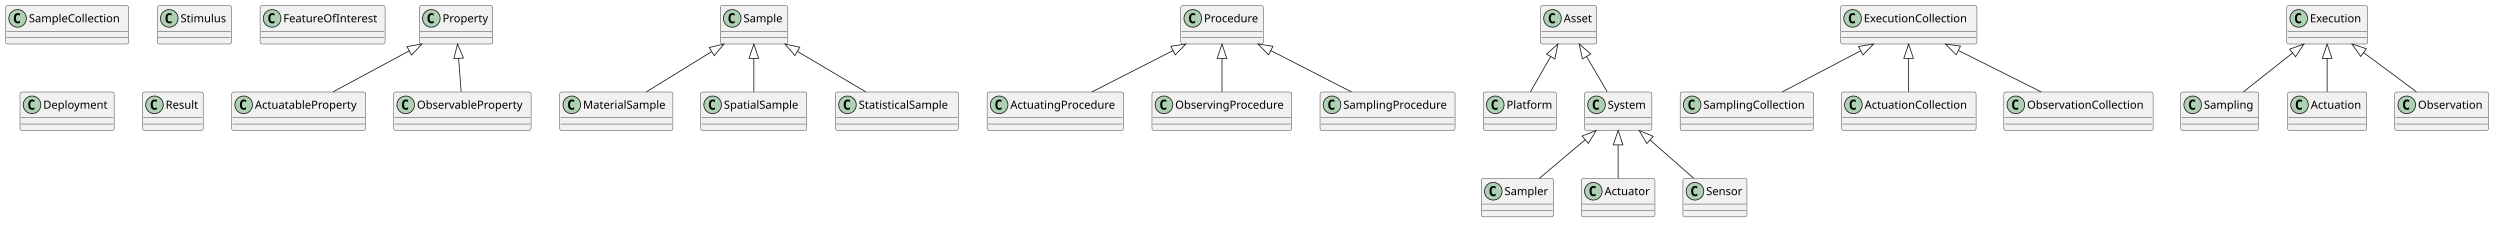
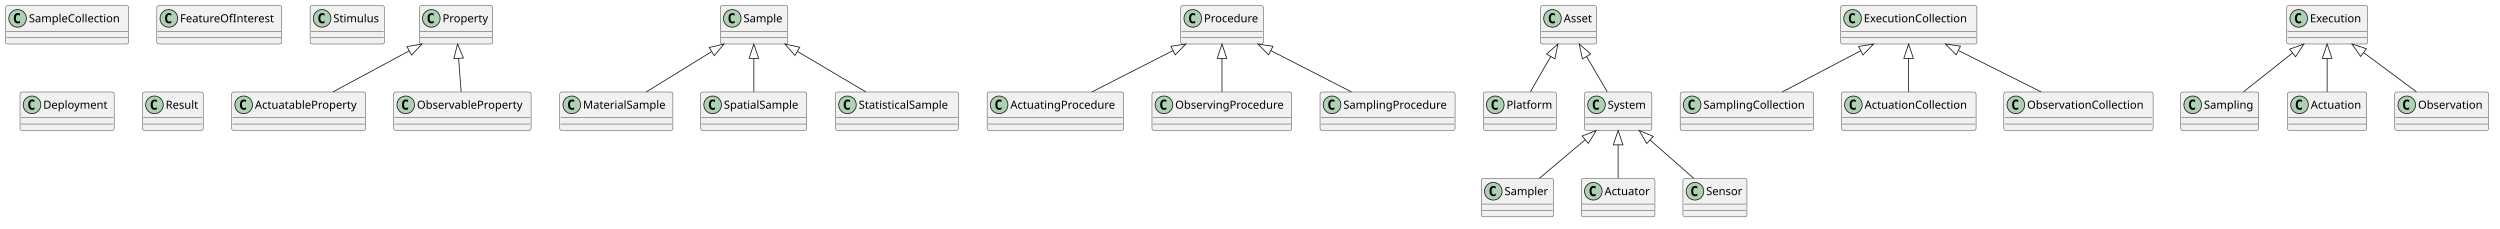
<svg xmlns="http://www.w3.org/2000/svg" contentStyleType="text/css" data-diagram-type="CLASS" height="286px" preserveAspectRatio="none" style="width:3124px;height:286px;background:#FFFFFF;" version="1.1" viewBox="0 0 3124 286" width="3124px" zoomAndPan="magnify">
  <defs />
  <g>
    <g class="entity" data-qualified-name="Property" data-source-line="1" id="ent0001">
      <rect fill="#F1F1F1" height="48" rx="2.5" ry="2.5" style="stroke:#181818;stroke-width:0.5;" width="91.794" x="524" y="7" />
      <ellipse cx="539" cy="23" fill="#ADD1B2" rx="11" ry="11" style="stroke:#181818;stroke-width:1;" />
      <path d="M541.969,28.641 Q541.391,28.938 540.75,29.078 Q540.109,29.234 539.406,29.234 Q536.906,29.234 535.578,27.594 Q534.266,25.938 534.266,22.812 Q534.266,19.688 535.578,18.031 Q536.906,16.375 539.406,16.375 Q540.109,16.375 540.75,16.531 Q541.406,16.688 541.969,16.984 L541.969,19.703 Q541.344,19.125 540.75,18.859 Q540.156,18.578 539.531,18.578 Q538.188,18.578 537.5,19.656 Q536.812,20.719 536.812,22.812 Q536.812,24.906 537.5,25.984 Q538.188,27.047 539.531,27.047 Q540.156,27.047 540.75,26.781 Q541.344,26.5 541.969,25.922 L541.969,28.641 Z " fill="#000000" />
      <text fill="#000000" font-family="sans-serif" font-size="14" lengthAdjust="spacing" textLength="59.794" x="553" y="27.847">Property</text>
      <line style="stroke:#181818;stroke-width:0.5;" x1="525" x2="614.794" y1="39" y2="39" />
      <line style="stroke:#181818;stroke-width:0.5;" x1="525" x2="614.794" y1="47" y2="47" />
    </g>
    <g class="entity" data-qualified-name="ActuatableProperty" data-source-line="1" id="ent0002">
      <rect fill="#F1F1F1" height="48" rx="2.5" ry="2.5" style="stroke:#181818;stroke-width:0.5;" width="167.468" x="289.5" y="115" />
      <ellipse cx="304.5" cy="131" fill="#ADD1B2" rx="11" ry="11" style="stroke:#181818;stroke-width:1;" />
      <path d="M307.469,136.641 Q306.891,136.938 306.25,137.078 Q305.609,137.234 304.906,137.234 Q302.406,137.234 301.078,135.594 Q299.766,133.938 299.766,130.812 Q299.766,127.688 301.078,126.031 Q302.406,124.375 304.906,124.375 Q305.609,124.375 306.25,124.531 Q306.906,124.688 307.469,124.984 L307.469,127.703 Q306.844,127.125 306.25,126.859 Q305.656,126.578 305.031,126.578 Q303.688,126.578 303,127.656 Q302.312,128.719 302.312,130.812 Q302.312,132.906 303,133.984 Q303.688,135.047 305.031,135.047 Q305.656,135.047 306.25,134.781 Q306.844,134.5 307.469,133.922 L307.469,136.641 Z " fill="#000000" />
      <text fill="#000000" font-family="sans-serif" font-size="14" lengthAdjust="spacing" textLength="135.468" x="318.5" y="135.847">ActuatableProperty</text>
      <line style="stroke:#181818;stroke-width:0.5;" x1="290.5" x2="455.968" y1="147" y2="147" />
      <line style="stroke:#181818;stroke-width:0.5;" x1="290.5" x2="455.968" y1="155" y2="155" />
    </g>
    <g class="entity" data-qualified-name="Sample" data-source-line="2" id="ent0004">
      <rect fill="#F1F1F1" height="48" rx="2.5" ry="2.5" style="stroke:#181818;stroke-width:0.5;" width="84.493" x="900" y="7" />
      <ellipse cx="915" cy="23" fill="#ADD1B2" rx="11" ry="11" style="stroke:#181818;stroke-width:1;" />
      <path d="M917.969,28.641 Q917.391,28.938 916.75,29.078 Q916.109,29.234 915.406,29.234 Q912.906,29.234 911.578,27.594 Q910.266,25.938 910.266,22.812 Q910.266,19.688 911.578,18.031 Q912.906,16.375 915.406,16.375 Q916.109,16.375 916.75,16.531 Q917.406,16.688 917.969,16.984 L917.969,19.703 Q917.344,19.125 916.75,18.859 Q916.156,18.578 915.531,18.578 Q914.188,18.578 913.5,19.656 Q912.812,20.719 912.812,22.812 Q912.812,24.906 913.5,25.984 Q914.188,27.047 915.531,27.047 Q916.156,27.047 916.75,26.781 Q917.344,26.5 917.969,25.922 L917.969,28.641 Z " fill="#000000" />
      <text fill="#000000" font-family="sans-serif" font-size="14" lengthAdjust="spacing" textLength="52.493" x="929" y="27.847">Sample</text>
      <line style="stroke:#181818;stroke-width:0.5;" x1="901" x2="983.493" y1="39" y2="39" />
      <line style="stroke:#181818;stroke-width:0.5;" x1="901" x2="983.493" y1="47" y2="47" />
    </g>
    <g class="entity" data-qualified-name="MaterialSample" data-source-line="2" id="ent0005">
      <rect fill="#F1F1F1" height="48" rx="2.5" ry="2.5" style="stroke:#181818;stroke-width:0.5;" width="141.368" x="699.5" y="115" />
      <ellipse cx="714.5" cy="131" fill="#ADD1B2" rx="11" ry="11" style="stroke:#181818;stroke-width:1;" />
      <path d="M717.469,136.641 Q716.891,136.938 716.25,137.078 Q715.609,137.234 714.906,137.234 Q712.406,137.234 711.078,135.594 Q709.766,133.938 709.766,130.812 Q709.766,127.688 711.078,126.031 Q712.406,124.375 714.906,124.375 Q715.609,124.375 716.25,124.531 Q716.906,124.688 717.469,124.984 L717.469,127.703 Q716.844,127.125 716.25,126.859 Q715.656,126.578 715.031,126.578 Q713.688,126.578 713,127.656 Q712.312,128.719 712.312,130.812 Q712.312,132.906 713,133.984 Q713.688,135.047 715.031,135.047 Q715.656,135.047 716.25,134.781 Q716.844,134.5 717.469,133.922 L717.469,136.641 Z " fill="#000000" />
      <text fill="#000000" font-family="sans-serif" font-size="14" lengthAdjust="spacing" textLength="109.368" x="728.5" y="135.847">MaterialSample</text>
      <line style="stroke:#181818;stroke-width:0.5;" x1="700.5" x2="839.868" y1="147" y2="147" />
      <line style="stroke:#181818;stroke-width:0.5;" x1="700.5" x2="839.868" y1="155" y2="155" />
    </g>
    <g class="entity" data-qualified-name="ObservableProperty" data-source-line="3" id="ent0007">
      <rect fill="#F1F1F1" height="48" rx="2.5" ry="2.5" style="stroke:#181818;stroke-width:0.5;" width="171.617" x="492" y="115" />
      <ellipse cx="507" cy="131" fill="#ADD1B2" rx="11" ry="11" style="stroke:#181818;stroke-width:1;" />
      <path d="M509.969,136.641 Q509.391,136.938 508.75,137.078 Q508.109,137.234 507.406,137.234 Q504.906,137.234 503.578,135.594 Q502.266,133.938 502.266,130.812 Q502.266,127.688 503.578,126.031 Q504.906,124.375 507.406,124.375 Q508.109,124.375 508.75,124.531 Q509.406,124.688 509.969,124.984 L509.969,127.703 Q509.344,127.125 508.75,126.859 Q508.156,126.578 507.531,126.578 Q506.188,126.578 505.5,127.656 Q504.812,128.719 504.812,130.812 Q504.812,132.906 505.5,133.984 Q506.188,135.047 507.531,135.047 Q508.156,135.047 508.75,134.781 Q509.344,134.5 509.969,133.922 L509.969,136.641 Z " fill="#000000" />
      <text fill="#000000" font-family="sans-serif" font-size="14" lengthAdjust="spacing" textLength="139.617" x="521" y="135.847">ObservableProperty</text>
      <line style="stroke:#181818;stroke-width:0.5;" x1="493" x2="662.617" y1="147" y2="147" />
      <line style="stroke:#181818;stroke-width:0.5;" x1="493" x2="662.617" y1="155" y2="155" />
    </g>
    <g class="entity" data-qualified-name="SpatialSample" data-source-line="4" id="ent0009">
      <rect fill="#F1F1F1" height="48" rx="2.5" ry="2.5" style="stroke:#181818;stroke-width:0.5;" width="132.693" x="875.5" y="115" />
      <ellipse cx="890.5" cy="131" fill="#ADD1B2" rx="11" ry="11" style="stroke:#181818;stroke-width:1;" />
      <path d="M893.469,136.641 Q892.891,136.938 892.25,137.078 Q891.609,137.234 890.906,137.234 Q888.406,137.234 887.078,135.594 Q885.766,133.938 885.766,130.812 Q885.766,127.688 887.078,126.031 Q888.406,124.375 890.906,124.375 Q891.609,124.375 892.25,124.531 Q892.906,124.688 893.469,124.984 L893.469,127.703 Q892.844,127.125 892.25,126.859 Q891.656,126.578 891.031,126.578 Q889.688,126.578 889,127.656 Q888.312,128.719 888.312,130.812 Q888.312,132.906 889,133.984 Q889.688,135.047 891.031,135.047 Q891.656,135.047 892.25,134.781 Q892.844,134.5 893.469,133.922 L893.469,136.641 Z " fill="#000000" />
      <text fill="#000000" font-family="sans-serif" font-size="14" lengthAdjust="spacing" textLength="100.693" x="904.5" y="135.847">SpatialSample</text>
      <line style="stroke:#181818;stroke-width:0.5;" x1="876.5" x2="1007.193" y1="147" y2="147" />
      <line style="stroke:#181818;stroke-width:0.5;" x1="876.5" x2="1007.193" y1="155" y2="155" />
    </g>
    <g class="entity" data-qualified-name="StatisticalSample" data-source-line="5" id="ent0011">
      <rect fill="#F1F1F1" height="48" rx="2.5" ry="2.5" style="stroke:#181818;stroke-width:0.5;" width="153.666" x="1044" y="115" />
      <ellipse cx="1059" cy="131" fill="#ADD1B2" rx="11" ry="11" style="stroke:#181818;stroke-width:1;" />
      <path d="M1061.969,136.641 Q1061.391,136.938 1060.75,137.078 Q1060.109,137.234 1059.406,137.234 Q1056.906,137.234 1055.578,135.594 Q1054.266,133.938 1054.266,130.812 Q1054.266,127.688 1055.578,126.031 Q1056.906,124.375 1059.406,124.375 Q1060.109,124.375 1060.75,124.531 Q1061.406,124.688 1061.969,124.984 L1061.969,127.703 Q1061.344,127.125 1060.75,126.859 Q1060.156,126.578 1059.531,126.578 Q1058.188,126.578 1057.5,127.656 Q1056.812,128.719 1056.812,130.812 Q1056.812,132.906 1057.5,133.984 Q1058.188,135.047 1059.531,135.047 Q1060.156,135.047 1060.75,134.781 Q1061.344,134.5 1061.969,133.922 L1061.969,136.641 Z " fill="#000000" />
      <text fill="#000000" font-family="sans-serif" font-size="14" lengthAdjust="spacing" textLength="121.666" x="1073" y="135.847">StatisticalSample</text>
      <line style="stroke:#181818;stroke-width:0.5;" x1="1045" x2="1196.666" y1="147" y2="147" />
      <line style="stroke:#181818;stroke-width:0.5;" x1="1045" x2="1196.666" y1="155" y2="155" />
    </g>
    <g class="entity" data-qualified-name="Procedure" data-source-line="6" id="ent0013">
      <rect fill="#F1F1F1" height="48" rx="2.5" ry="2.5" style="stroke:#181818;stroke-width:0.5;" width="103.203" x="1475.5" y="7" />
      <ellipse cx="1490.5" cy="23" fill="#ADD1B2" rx="11" ry="11" style="stroke:#181818;stroke-width:1;" />
      <path d="M1493.469,28.641 Q1492.891,28.938 1492.25,29.078 Q1491.609,29.234 1490.906,29.234 Q1488.406,29.234 1487.078,27.594 Q1485.766,25.938 1485.766,22.812 Q1485.766,19.688 1487.078,18.031 Q1488.406,16.375 1490.906,16.375 Q1491.609,16.375 1492.25,16.531 Q1492.906,16.688 1493.469,16.984 L1493.469,19.703 Q1492.844,19.125 1492.25,18.859 Q1491.656,18.578 1491.031,18.578 Q1489.688,18.578 1489,19.656 Q1488.312,20.719 1488.312,22.812 Q1488.312,24.906 1489,25.984 Q1489.688,27.047 1491.031,27.047 Q1491.656,27.047 1492.25,26.781 Q1492.844,26.5 1493.469,25.922 L1493.469,28.641 Z " fill="#000000" />
      <text fill="#000000" font-family="sans-serif" font-size="14" lengthAdjust="spacing" textLength="71.203" x="1504.5" y="27.847">Procedure</text>
      <line style="stroke:#181818;stroke-width:0.5;" x1="1476.5" x2="1577.703" y1="39" y2="39" />
      <line style="stroke:#181818;stroke-width:0.5;" x1="1476.5" x2="1577.703" y1="47" y2="47" />
    </g>
    <g class="entity" data-qualified-name="ActuatingProcedure" data-source-line="6" id="ent0014">
      <rect fill="#F1F1F1" height="48" rx="2.5" ry="2.5" style="stroke:#181818;stroke-width:0.5;" width="170.558" x="1233.5" y="115" />
      <ellipse cx="1248.5" cy="131" fill="#ADD1B2" rx="11" ry="11" style="stroke:#181818;stroke-width:1;" />
      <path d="M1251.469,136.641 Q1250.891,136.938 1250.25,137.078 Q1249.609,137.234 1248.906,137.234 Q1246.406,137.234 1245.078,135.594 Q1243.766,133.938 1243.766,130.812 Q1243.766,127.688 1245.078,126.031 Q1246.406,124.375 1248.906,124.375 Q1249.609,124.375 1250.25,124.531 Q1250.906,124.688 1251.469,124.984 L1251.469,127.703 Q1250.844,127.125 1250.25,126.859 Q1249.656,126.578 1249.031,126.578 Q1247.688,126.578 1247,127.656 Q1246.312,128.719 1246.312,130.812 Q1246.312,132.906 1247,133.984 Q1247.688,135.047 1249.031,135.047 Q1249.656,135.047 1250.25,134.781 Q1250.844,134.5 1251.469,133.922 L1251.469,136.641 Z " fill="#000000" />
      <text fill="#000000" font-family="sans-serif" font-size="14" lengthAdjust="spacing" textLength="138.558" x="1262.5" y="135.847">ActuatingProcedure</text>
      <line style="stroke:#181818;stroke-width:0.5;" x1="1234.5" x2="1403.058" y1="147" y2="147" />
      <line style="stroke:#181818;stroke-width:0.5;" x1="1234.5" x2="1403.058" y1="155" y2="155" />
    </g>
    <g class="entity" data-qualified-name="ObservingProcedure" data-source-line="7" id="ent0016">
      <rect fill="#F1F1F1" height="48" rx="2.5" ry="2.5" style="stroke:#181818;stroke-width:0.5;" width="174.707" x="1439.5" y="115" />
      <ellipse cx="1454.5" cy="131" fill="#ADD1B2" rx="11" ry="11" style="stroke:#181818;stroke-width:1;" />
      <path d="M1457.469,136.641 Q1456.891,136.938 1456.25,137.078 Q1455.609,137.234 1454.906,137.234 Q1452.406,137.234 1451.078,135.594 Q1449.766,133.938 1449.766,130.812 Q1449.766,127.688 1451.078,126.031 Q1452.406,124.375 1454.906,124.375 Q1455.609,124.375 1456.25,124.531 Q1456.906,124.688 1457.469,124.984 L1457.469,127.703 Q1456.844,127.125 1456.25,126.859 Q1455.656,126.578 1455.031,126.578 Q1453.688,126.578 1453,127.656 Q1452.312,128.719 1452.312,130.812 Q1452.312,132.906 1453,133.984 Q1453.688,135.047 1455.031,135.047 Q1455.656,135.047 1456.25,134.781 Q1456.844,134.5 1457.469,133.922 L1457.469,136.641 Z " fill="#000000" />
      <text fill="#000000" font-family="sans-serif" font-size="14" lengthAdjust="spacing" textLength="142.707" x="1468.5" y="135.847">ObservingProcedure</text>
      <line style="stroke:#181818;stroke-width:0.5;" x1="1440.5" x2="1613.207" y1="147" y2="147" />
      <line style="stroke:#181818;stroke-width:0.5;" x1="1440.5" x2="1613.207" y1="155" y2="155" />
    </g>
    <g class="entity" data-qualified-name="SamplingProcedure" data-source-line="8" id="ent0018">
      <rect fill="#F1F1F1" height="48" rx="2.5" ry="2.5" style="stroke:#181818;stroke-width:0.5;" width="168.732" x="1649.5" y="115" />
      <ellipse cx="1664.5" cy="131" fill="#ADD1B2" rx="11" ry="11" style="stroke:#181818;stroke-width:1;" />
      <path d="M1667.469,136.641 Q1666.891,136.938 1666.25,137.078 Q1665.609,137.234 1664.906,137.234 Q1662.406,137.234 1661.078,135.594 Q1659.766,133.938 1659.766,130.812 Q1659.766,127.688 1661.078,126.031 Q1662.406,124.375 1664.906,124.375 Q1665.609,124.375 1666.25,124.531 Q1666.906,124.688 1667.469,124.984 L1667.469,127.703 Q1666.844,127.125 1666.25,126.859 Q1665.656,126.578 1665.031,126.578 Q1663.688,126.578 1663,127.656 Q1662.312,128.719 1662.312,130.812 Q1662.312,132.906 1663,133.984 Q1663.688,135.047 1665.031,135.047 Q1665.656,135.047 1666.25,134.781 Q1666.844,134.5 1667.469,133.922 L1667.469,136.641 Z " fill="#000000" />
      <text fill="#000000" font-family="sans-serif" font-size="14" lengthAdjust="spacing" textLength="136.732" x="1678.5" y="135.847">SamplingProcedure</text>
      <line style="stroke:#181818;stroke-width:0.5;" x1="1650.5" x2="1817.232" y1="147" y2="147" />
      <line style="stroke:#181818;stroke-width:0.5;" x1="1650.5" x2="1817.232" y1="155" y2="155" />
    </g>
    <g class="entity" data-qualified-name="Asset" data-source-line="9" id="ent0020">
      <rect fill="#F1F1F1" height="48" rx="2.5" ry="2.5" style="stroke:#181818;stroke-width:0.5;" width="70.268" x="1925" y="7" />
      <ellipse cx="1940" cy="23" fill="#ADD1B2" rx="11" ry="11" style="stroke:#181818;stroke-width:1;" />
      <path d="M1942.969,28.641 Q1942.391,28.938 1941.75,29.078 Q1941.109,29.234 1940.406,29.234 Q1937.906,29.234 1936.578,27.594 Q1935.266,25.938 1935.266,22.812 Q1935.266,19.688 1936.578,18.031 Q1937.906,16.375 1940.406,16.375 Q1941.109,16.375 1941.75,16.531 Q1942.406,16.688 1942.969,16.984 L1942.969,19.703 Q1942.344,19.125 1941.75,18.859 Q1941.156,18.578 1940.531,18.578 Q1939.188,18.578 1938.5,19.656 Q1937.812,20.719 1937.812,22.812 Q1937.812,24.906 1938.5,25.984 Q1939.188,27.047 1940.531,27.047 Q1941.156,27.047 1941.75,26.781 Q1942.344,26.5 1942.969,25.922 L1942.969,28.641 Z " fill="#000000" />
      <text fill="#000000" font-family="sans-serif" font-size="14" lengthAdjust="spacing" textLength="38.268" x="1954" y="27.847">Asset</text>
      <line style="stroke:#181818;stroke-width:0.5;" x1="1926" x2="1994.268" y1="39" y2="39" />
      <line style="stroke:#181818;stroke-width:0.5;" x1="1926" x2="1994.268" y1="47" y2="47" />
    </g>
    <g class="entity" data-qualified-name="Platform" data-source-line="9" id="ent0021">
      <rect fill="#F1F1F1" height="48" rx="2.5" ry="2.5" style="stroke:#181818;stroke-width:0.5;" width="91.288" x="1853.5" y="115" />
      <ellipse cx="1868.5" cy="131" fill="#ADD1B2" rx="11" ry="11" style="stroke:#181818;stroke-width:1;" />
      <path d="M1871.469,136.641 Q1870.891,136.938 1870.25,137.078 Q1869.609,137.234 1868.906,137.234 Q1866.406,137.234 1865.078,135.594 Q1863.766,133.938 1863.766,130.812 Q1863.766,127.688 1865.078,126.031 Q1866.406,124.375 1868.906,124.375 Q1869.609,124.375 1870.25,124.531 Q1870.906,124.688 1871.469,124.984 L1871.469,127.703 Q1870.844,127.125 1870.25,126.859 Q1869.656,126.578 1869.031,126.578 Q1867.688,126.578 1867,127.656 Q1866.312,128.719 1866.312,130.812 Q1866.312,132.906 1867,133.984 Q1867.688,135.047 1869.031,135.047 Q1869.656,135.047 1870.25,134.781 Q1870.844,134.5 1871.469,133.922 L1871.469,136.641 Z " fill="#000000" />
      <text fill="#000000" font-family="sans-serif" font-size="14" lengthAdjust="spacing" textLength="59.288" x="1882.5" y="135.847">Platform</text>
      <line style="stroke:#181818;stroke-width:0.5;" x1="1854.5" x2="1943.788" y1="147" y2="147" />
      <line style="stroke:#181818;stroke-width:0.5;" x1="1854.5" x2="1943.788" y1="155" y2="155" />
    </g>
    <g class="entity" data-qualified-name="System" data-source-line="10" id="ent0023">
      <rect fill="#F1F1F1" height="48" rx="2.5" ry="2.5" style="stroke:#181818;stroke-width:0.5;" width="84.206" x="1980" y="115" />
      <ellipse cx="1995" cy="131" fill="#ADD1B2" rx="11" ry="11" style="stroke:#181818;stroke-width:1;" />
      <path d="M1997.969,136.641 Q1997.391,136.938 1996.75,137.078 Q1996.109,137.234 1995.406,137.234 Q1992.906,137.234 1991.578,135.594 Q1990.266,133.938 1990.266,130.812 Q1990.266,127.688 1991.578,126.031 Q1992.906,124.375 1995.406,124.375 Q1996.109,124.375 1996.75,124.531 Q1997.406,124.688 1997.969,124.984 L1997.969,127.703 Q1997.344,127.125 1996.75,126.859 Q1996.156,126.578 1995.531,126.578 Q1994.188,126.578 1993.5,127.656 Q1992.812,128.719 1992.812,130.812 Q1992.812,132.906 1993.5,133.984 Q1994.188,135.047 1995.531,135.047 Q1996.156,135.047 1996.75,134.781 Q1997.344,134.5 1997.969,133.922 L1997.969,136.641 Z " fill="#000000" />
      <text fill="#000000" font-family="sans-serif" font-size="14" lengthAdjust="spacing" textLength="52.206" x="2009" y="135.847">System</text>
      <line style="stroke:#181818;stroke-width:0.5;" x1="1981" x2="2063.206" y1="147" y2="147" />
      <line style="stroke:#181818;stroke-width:0.5;" x1="1981" x2="2063.206" y1="155" y2="155" />
    </g>
    <g class="entity" data-qualified-name="Sampler" data-source-line="10" id="ent0024">
      <rect fill="#F1F1F1" height="48" rx="2.5" ry="2.5" style="stroke:#181818;stroke-width:0.5;" width="90.249" x="1851" y="223" />
      <ellipse cx="1866" cy="239" fill="#ADD1B2" rx="11" ry="11" style="stroke:#181818;stroke-width:1;" />
      <path d="M1868.969,244.641 Q1868.391,244.938 1867.75,245.078 Q1867.109,245.234 1866.406,245.234 Q1863.906,245.234 1862.578,243.594 Q1861.266,241.938 1861.266,238.812 Q1861.266,235.688 1862.578,234.031 Q1863.906,232.375 1866.406,232.375 Q1867.109,232.375 1867.75,232.531 Q1868.406,232.688 1868.969,232.984 L1868.969,235.703 Q1868.344,235.125 1867.75,234.859 Q1867.156,234.578 1866.531,234.578 Q1865.188,234.578 1864.5,235.656 Q1863.812,236.719 1863.812,238.812 Q1863.812,240.906 1864.5,241.984 Q1865.188,243.047 1866.531,243.047 Q1867.156,243.047 1867.75,242.781 Q1868.344,242.5 1868.969,241.922 L1868.969,244.641 Z " fill="#000000" />
      <text fill="#000000" font-family="sans-serif" font-size="14" lengthAdjust="spacing" textLength="58.249" x="1880" y="243.847">Sampler</text>
      <line style="stroke:#181818;stroke-width:0.5;" x1="1852" x2="1940.249" y1="255" y2="255" />
      <line style="stroke:#181818;stroke-width:0.5;" x1="1852" x2="1940.249" y1="263" y2="263" />
    </g>
    <g class="entity" data-qualified-name="Actuator" data-source-line="11" id="ent0026">
      <rect fill="#F1F1F1" height="48" rx="2.5" ry="2.5" style="stroke:#181818;stroke-width:0.5;" width="92.026" x="1976" y="223" />
      <ellipse cx="1991" cy="239" fill="#ADD1B2" rx="11" ry="11" style="stroke:#181818;stroke-width:1;" />
      <path d="M1993.969,244.641 Q1993.391,244.938 1992.75,245.078 Q1992.109,245.234 1991.406,245.234 Q1988.906,245.234 1987.578,243.594 Q1986.266,241.938 1986.266,238.812 Q1986.266,235.688 1987.578,234.031 Q1988.906,232.375 1991.406,232.375 Q1992.109,232.375 1992.75,232.531 Q1993.406,232.688 1993.969,232.984 L1993.969,235.703 Q1993.344,235.125 1992.75,234.859 Q1992.156,234.578 1991.531,234.578 Q1990.188,234.578 1989.5,235.656 Q1988.812,236.719 1988.812,238.812 Q1988.812,240.906 1989.5,241.984 Q1990.188,243.047 1991.531,243.047 Q1992.156,243.047 1992.75,242.781 Q1993.344,242.5 1993.969,241.922 L1993.969,244.641 Z " fill="#000000" />
      <text fill="#000000" font-family="sans-serif" font-size="14" lengthAdjust="spacing" textLength="60.026" x="2005" y="243.847">Actuator</text>
      <line style="stroke:#181818;stroke-width:0.5;" x1="1977" x2="2067.026" y1="255" y2="255" />
      <line style="stroke:#181818;stroke-width:0.5;" x1="1977" x2="2067.026" y1="263" y2="263" />
    </g>
    <g class="entity" data-qualified-name="ExecutionCollection" data-source-line="12" id="ent0028">
      <rect fill="#F1F1F1" height="48" rx="2.5" ry="2.5" style="stroke:#181818;stroke-width:0.5;" width="170.38" x="2300" y="7" />
      <ellipse cx="2315" cy="23" fill="#ADD1B2" rx="11" ry="11" style="stroke:#181818;stroke-width:1;" />
      <path d="M2317.969,28.641 Q2317.391,28.938 2316.75,29.078 Q2316.109,29.234 2315.406,29.234 Q2312.906,29.234 2311.578,27.594 Q2310.266,25.938 2310.266,22.812 Q2310.266,19.688 2311.578,18.031 Q2312.906,16.375 2315.406,16.375 Q2316.109,16.375 2316.75,16.531 Q2317.406,16.688 2317.969,16.984 L2317.969,19.703 Q2317.344,19.125 2316.75,18.859 Q2316.156,18.578 2315.531,18.578 Q2314.188,18.578 2313.5,19.656 Q2312.812,20.719 2312.812,22.812 Q2312.812,24.906 2313.5,25.984 Q2314.188,27.047 2315.531,27.047 Q2316.156,27.047 2316.75,26.781 Q2317.344,26.5 2317.969,25.922 L2317.969,28.641 Z " fill="#000000" />
      <text fill="#000000" font-family="sans-serif" font-size="14" lengthAdjust="spacing" textLength="138.38" x="2329" y="27.847">ExecutionCollection</text>
      <line style="stroke:#181818;stroke-width:0.5;" x1="2301" x2="2469.38" y1="39" y2="39" />
      <line style="stroke:#181818;stroke-width:0.5;" x1="2301" x2="2469.38" y1="47" y2="47" />
    </g>
    <g class="entity" data-qualified-name="SamplingCollection" data-source-line="12" id="ent0029">
      <rect fill="#F1F1F1" height="48" rx="2.5" ry="2.5" style="stroke:#181818;stroke-width:0.5;" width="166.777" x="2099.5" y="115" />
      <ellipse cx="2114.5" cy="131" fill="#ADD1B2" rx="11" ry="11" style="stroke:#181818;stroke-width:1;" />
      <path d="M2117.469,136.641 Q2116.891,136.938 2116.25,137.078 Q2115.609,137.234 2114.906,137.234 Q2112.406,137.234 2111.078,135.594 Q2109.766,133.938 2109.766,130.812 Q2109.766,127.688 2111.078,126.031 Q2112.406,124.375 2114.906,124.375 Q2115.609,124.375 2116.25,124.531 Q2116.906,124.688 2117.469,124.984 L2117.469,127.703 Q2116.844,127.125 2116.25,126.859 Q2115.656,126.578 2115.031,126.578 Q2113.688,126.578 2113,127.656 Q2112.312,128.719 2112.312,130.812 Q2112.312,132.906 2113,133.984 Q2113.688,135.047 2115.031,135.047 Q2115.656,135.047 2116.25,134.781 Q2116.844,134.5 2117.469,133.922 L2117.469,136.641 Z " fill="#000000" />
      <text fill="#000000" font-family="sans-serif" font-size="14" lengthAdjust="spacing" textLength="134.777" x="2128.5" y="135.847">SamplingCollection</text>
      <line style="stroke:#181818;stroke-width:0.5;" x1="2100.5" x2="2265.277" y1="147" y2="147" />
      <line style="stroke:#181818;stroke-width:0.5;" x1="2100.5" x2="2265.277" y1="155" y2="155" />
    </g>
    <g class="entity" data-qualified-name="Sensor" data-source-line="14" id="ent0032">
      <rect fill="#F1F1F1" height="48" rx="2.5" ry="2.5" style="stroke:#181818;stroke-width:0.5;" width="79.988" x="2103" y="223" />
      <ellipse cx="2118" cy="239" fill="#ADD1B2" rx="11" ry="11" style="stroke:#181818;stroke-width:1;" />
      <path d="M2120.969,244.641 Q2120.391,244.938 2119.75,245.078 Q2119.109,245.234 2118.406,245.234 Q2115.906,245.234 2114.578,243.594 Q2113.266,241.938 2113.266,238.812 Q2113.266,235.688 2114.578,234.031 Q2115.906,232.375 2118.406,232.375 Q2119.109,232.375 2119.75,232.531 Q2120.406,232.688 2120.969,232.984 L2120.969,235.703 Q2120.344,235.125 2119.75,234.859 Q2119.156,234.578 2118.531,234.578 Q2117.188,234.578 2116.5,235.656 Q2115.812,236.719 2115.812,238.812 Q2115.812,240.906 2116.5,241.984 Q2117.188,243.047 2118.531,243.047 Q2119.156,243.047 2119.75,242.781 Q2120.344,242.5 2120.969,241.922 L2120.969,244.641 Z " fill="#000000" />
      <text fill="#000000" font-family="sans-serif" font-size="14" lengthAdjust="spacing" textLength="47.988" x="2132" y="243.847">Sensor</text>
      <line style="stroke:#181818;stroke-width:0.5;" x1="2104" x2="2181.988" y1="255" y2="255" />
      <line style="stroke:#181818;stroke-width:0.5;" x1="2104" x2="2181.988" y1="263" y2="263" />
    </g>
    <g class="entity" data-qualified-name="Execution" data-source-line="15" id="ent0034">
      <rect fill="#F1F1F1" height="48" rx="2.5" ry="2.5" style="stroke:#181818;stroke-width:0.5;" width="101.132" x="2857.5" y="7" />
      <ellipse cx="2872.5" cy="23" fill="#ADD1B2" rx="11" ry="11" style="stroke:#181818;stroke-width:1;" />
      <path d="M2875.469,28.641 Q2874.891,28.938 2874.25,29.078 Q2873.609,29.234 2872.906,29.234 Q2870.406,29.234 2869.078,27.594 Q2867.766,25.938 2867.766,22.812 Q2867.766,19.688 2869.078,18.031 Q2870.406,16.375 2872.906,16.375 Q2873.609,16.375 2874.25,16.531 Q2874.906,16.688 2875.469,16.984 L2875.469,19.703 Q2874.844,19.125 2874.25,18.859 Q2873.656,18.578 2873.031,18.578 Q2871.688,18.578 2871,19.656 Q2870.312,20.719 2870.312,22.812 Q2870.312,24.906 2871,25.984 Q2871.688,27.047 2873.031,27.047 Q2873.656,27.047 2874.25,26.781 Q2874.844,26.5 2875.469,25.922 L2875.469,28.641 Z " fill="#000000" />
      <text fill="#000000" font-family="sans-serif" font-size="14" lengthAdjust="spacing" textLength="69.132" x="2886.5" y="27.847">Execution</text>
      <line style="stroke:#181818;stroke-width:0.5;" x1="2858.5" x2="2957.632" y1="39" y2="39" />
      <line style="stroke:#181818;stroke-width:0.5;" x1="2858.5" x2="2957.632" y1="47" y2="47" />
    </g>
    <g class="entity" data-qualified-name="Sampling" data-source-line="15" id="ent0035">
      <rect fill="#F1F1F1" height="48" rx="2.5" ry="2.5" style="stroke:#181818;stroke-width:0.5;" width="97.529" x="2725" y="115" />
      <ellipse cx="2740" cy="131" fill="#ADD1B2" rx="11" ry="11" style="stroke:#181818;stroke-width:1;" />
      <path d="M2742.969,136.641 Q2742.391,136.938 2741.75,137.078 Q2741.109,137.234 2740.406,137.234 Q2737.906,137.234 2736.578,135.594 Q2735.266,133.938 2735.266,130.812 Q2735.266,127.688 2736.578,126.031 Q2737.906,124.375 2740.406,124.375 Q2741.109,124.375 2741.75,124.531 Q2742.406,124.688 2742.969,124.984 L2742.969,127.703 Q2742.344,127.125 2741.75,126.859 Q2741.156,126.578 2740.531,126.578 Q2739.188,126.578 2738.5,127.656 Q2737.812,128.719 2737.812,130.812 Q2737.812,132.906 2738.5,133.984 Q2739.188,135.047 2740.531,135.047 Q2741.156,135.047 2741.75,134.781 Q2742.344,134.5 2742.969,133.922 L2742.969,136.641 Z " fill="#000000" />
      <text fill="#000000" font-family="sans-serif" font-size="14" lengthAdjust="spacing" textLength="65.529" x="2754" y="135.847">Sampling</text>
      <line style="stroke:#181818;stroke-width:0.5;" x1="2726" x2="2821.529" y1="147" y2="147" />
      <line style="stroke:#181818;stroke-width:0.5;" x1="2726" x2="2821.529" y1="155" y2="155" />
    </g>
    <g class="entity" data-qualified-name="Actuation" data-source-line="16" id="ent0037">
      <rect fill="#F1F1F1" height="48" rx="2.5" ry="2.5" style="stroke:#181818;stroke-width:0.5;" width="99.033" x="2858.5" y="115" />
      <ellipse cx="2873.5" cy="131" fill="#ADD1B2" rx="11" ry="11" style="stroke:#181818;stroke-width:1;" />
      <path d="M2876.469,136.641 Q2875.891,136.938 2875.25,137.078 Q2874.609,137.234 2873.906,137.234 Q2871.406,137.234 2870.078,135.594 Q2868.766,133.938 2868.766,130.812 Q2868.766,127.688 2870.078,126.031 Q2871.406,124.375 2873.906,124.375 Q2874.609,124.375 2875.25,124.531 Q2875.906,124.688 2876.469,124.984 L2876.469,127.703 Q2875.844,127.125 2875.25,126.859 Q2874.656,126.578 2874.031,126.578 Q2872.688,126.578 2872,127.656 Q2871.312,128.719 2871.312,130.812 Q2871.312,132.906 2872,133.984 Q2872.688,135.047 2874.031,135.047 Q2874.656,135.047 2875.25,134.781 Q2875.844,134.5 2876.469,133.922 L2876.469,136.641 Z " fill="#000000" />
      <text fill="#000000" font-family="sans-serif" font-size="14" lengthAdjust="spacing" textLength="67.033" x="2887.5" y="135.847">Actuation</text>
      <line style="stroke:#181818;stroke-width:0.5;" x1="2859.5" x2="2956.533" y1="147" y2="147" />
      <line style="stroke:#181818;stroke-width:0.5;" x1="2859.5" x2="2956.533" y1="155" y2="155" />
    </g>
    <g class="entity" data-qualified-name="ActuationCollection" data-source-line="17" id="ent0039">
      <rect fill="#F1F1F1" height="48" rx="2.5" ry="2.5" style="stroke:#181818;stroke-width:0.5;" width="168.281" x="2301" y="115" />
      <ellipse cx="2316" cy="131" fill="#ADD1B2" rx="11" ry="11" style="stroke:#181818;stroke-width:1;" />
      <path d="M2318.969,136.641 Q2318.391,136.938 2317.75,137.078 Q2317.109,137.234 2316.406,137.234 Q2313.906,137.234 2312.578,135.594 Q2311.266,133.938 2311.266,130.812 Q2311.266,127.688 2312.578,126.031 Q2313.906,124.375 2316.406,124.375 Q2317.109,124.375 2317.75,124.531 Q2318.406,124.688 2318.969,124.984 L2318.969,127.703 Q2318.344,127.125 2317.75,126.859 Q2317.156,126.578 2316.531,126.578 Q2315.188,126.578 2314.5,127.656 Q2313.812,128.719 2313.812,130.812 Q2313.812,132.906 2314.5,133.984 Q2315.188,135.047 2316.531,135.047 Q2317.156,135.047 2317.75,134.781 Q2318.344,134.5 2318.969,133.922 L2318.969,136.641 Z " fill="#000000" />
      <text fill="#000000" font-family="sans-serif" font-size="14" lengthAdjust="spacing" textLength="136.281" x="2330" y="135.847">ActuationCollection</text>
      <line style="stroke:#181818;stroke-width:0.5;" x1="2302" x2="2468.281" y1="147" y2="147" />
      <line style="stroke:#181818;stroke-width:0.5;" x1="2302" x2="2468.281" y1="155" y2="155" />
    </g>
    <g class="entity" data-qualified-name="ObservationCollection" data-source-line="18" id="ent0041">
      <rect fill="#F1F1F1" height="48" rx="2.5" ry="2.5" style="stroke:#181818;stroke-width:0.5;" width="186.499" x="2504" y="115" />
      <ellipse cx="2519" cy="131" fill="#ADD1B2" rx="11" ry="11" style="stroke:#181818;stroke-width:1;" />
      <path d="M2521.969,136.641 Q2521.391,136.938 2520.75,137.078 Q2520.109,137.234 2519.406,137.234 Q2516.906,137.234 2515.578,135.594 Q2514.266,133.938 2514.266,130.812 Q2514.266,127.688 2515.578,126.031 Q2516.906,124.375 2519.406,124.375 Q2520.109,124.375 2520.75,124.531 Q2521.406,124.688 2521.969,124.984 L2521.969,127.703 Q2521.344,127.125 2520.75,126.859 Q2520.156,126.578 2519.531,126.578 Q2518.188,126.578 2517.5,127.656 Q2516.812,128.719 2516.812,130.812 Q2516.812,132.906 2517.5,133.984 Q2518.188,135.047 2519.531,135.047 Q2520.156,135.047 2520.75,134.781 Q2521.344,134.5 2521.969,133.922 L2521.969,136.641 Z " fill="#000000" />
      <text fill="#000000" font-family="sans-serif" font-size="14" lengthAdjust="spacing" textLength="154.499" x="2533" y="135.847">ObservationCollection</text>
      <line style="stroke:#181818;stroke-width:0.5;" x1="2505" x2="2689.499" y1="147" y2="147" />
      <line style="stroke:#181818;stroke-width:0.5;" x1="2505" x2="2689.499" y1="155" y2="155" />
    </g>
    <g class="entity" data-qualified-name="Observation" data-source-line="19" id="ent0043">
      <rect fill="#F1F1F1" height="48" rx="2.5" ry="2.5" style="stroke:#181818;stroke-width:0.5;" width="117.251" x="2992.5" y="115" />
      <ellipse cx="3007.5" cy="131" fill="#ADD1B2" rx="11" ry="11" style="stroke:#181818;stroke-width:1;" />
      <path d="M3010.469,136.641 Q3009.891,136.938 3009.25,137.078 Q3008.609,137.234 3007.906,137.234 Q3005.406,137.234 3004.078,135.594 Q3002.766,133.938 3002.766,130.812 Q3002.766,127.688 3004.078,126.031 Q3005.406,124.375 3007.906,124.375 Q3008.609,124.375 3009.25,124.531 Q3009.906,124.688 3010.469,124.984 L3010.469,127.703 Q3009.844,127.125 3009.25,126.859 Q3008.656,126.578 3008.031,126.578 Q3006.688,126.578 3006,127.656 Q3005.312,128.719 3005.312,130.812 Q3005.312,132.906 3006,133.984 Q3006.688,135.047 3008.031,135.047 Q3008.656,135.047 3009.25,134.781 Q3009.844,134.5 3010.469,133.922 L3010.469,136.641 Z " fill="#000000" />
      <text fill="#000000" font-family="sans-serif" font-size="14" lengthAdjust="spacing" textLength="85.251" x="3021.5" y="135.847">Observation</text>
      <line style="stroke:#181818;stroke-width:0.5;" x1="2993.5" x2="3108.751" y1="147" y2="147" />
      <line style="stroke:#181818;stroke-width:0.5;" x1="2993.5" x2="3108.751" y1="155" y2="155" />
    </g>
    <g class="entity" data-qualified-name="SampleCollection" data-source-line="20" id="ent0045">
      <rect fill="#F1F1F1" height="48" rx="2.5" ry="2.5" style="stroke:#181818;stroke-width:0.5;" width="153.741" x="7" y="7" />
      <ellipse cx="22" cy="23" fill="#ADD1B2" rx="11" ry="11" style="stroke:#181818;stroke-width:1;" />
      <path d="M24.969,28.641 Q24.391,28.938 23.75,29.078 Q23.109,29.234 22.406,29.234 Q19.906,29.234 18.578,27.594 Q17.266,25.938 17.266,22.812 Q17.266,19.688 18.578,18.031 Q19.906,16.375 22.406,16.375 Q23.109,16.375 23.75,16.531 Q24.406,16.688 24.969,16.984 L24.969,19.703 Q24.344,19.125 23.75,18.859 Q23.156,18.578 22.531,18.578 Q21.188,18.578 20.5,19.656 Q19.812,20.719 19.812,22.812 Q19.812,24.906 20.5,25.984 Q21.188,27.047 22.531,27.047 Q23.156,27.047 23.75,26.781 Q24.344,26.5 24.969,25.922 L24.969,28.641 Z " fill="#000000" />
      <text fill="#000000" font-family="sans-serif" font-size="14" lengthAdjust="spacing" textLength="121.741" x="36" y="27.847">SampleCollection</text>
      <line style="stroke:#181818;stroke-width:0.5;" x1="8" x2="159.741" y1="39" y2="39" />
      <line style="stroke:#181818;stroke-width:0.5;" x1="8" x2="159.741" y1="47" y2="47" />
    </g>
-     <g class="entity" data-qualified-name="Stimulus" data-source-line="21" id="ent0046">
-       <rect fill="#F1F1F1" height="48" rx="2.5" ry="2.5" style="stroke:#181818;stroke-width:0.5;" width="92.833" x="196.5" y="7" />
-       <ellipse cx="211.5" cy="23" fill="#ADD1B2" rx="11" ry="11" style="stroke:#181818;stroke-width:1;" />
-       <path d="M214.469,28.641 Q213.891,28.938 213.25,29.078 Q212.609,29.234 211.906,29.234 Q209.406,29.234 208.078,27.594 Q206.766,25.938 206.766,22.812 Q206.766,19.688 208.078,18.031 Q209.406,16.375 211.906,16.375 Q212.609,16.375 213.25,16.531 Q213.906,16.688 214.469,16.984 L214.469,19.703 Q213.844,19.125 213.25,18.859 Q212.656,18.578 212.031,18.578 Q210.688,18.578 210,19.656 Q209.312,20.719 209.312,22.812 Q209.312,24.906 210,25.984 Q210.688,27.047 212.031,27.047 Q212.656,27.047 213.25,26.781 Q213.844,26.5 214.469,25.922 L214.469,28.641 Z " fill="#000000" />
-       <text fill="#000000" font-family="sans-serif" font-size="14" lengthAdjust="spacing" textLength="60.833" x="225.5" y="27.847">Stimulus</text>
-       <line style="stroke:#181818;stroke-width:0.5;" x1="197.5" x2="288.333" y1="39" y2="39" />
-       <line style="stroke:#181818;stroke-width:0.5;" x1="197.5" x2="288.333" y1="47" y2="47" />
-     </g>
-     <g class="entity" data-qualified-name="FeatureOfInterest" data-source-line="22" id="ent0047">
-       <rect fill="#F1F1F1" height="48" rx="2.5" ry="2.5" style="stroke:#181818;stroke-width:0.5;" width="156.182" x="325" y="7" />
-       <ellipse cx="340" cy="23" fill="#ADD1B2" rx="11" ry="11" style="stroke:#181818;stroke-width:1;" />
-       <path d="M342.969,28.641 Q342.391,28.938 341.75,29.078 Q341.109,29.234 340.406,29.234 Q337.906,29.234 336.578,27.594 Q335.266,25.938 335.266,22.812 Q335.266,19.688 336.578,18.031 Q337.906,16.375 340.406,16.375 Q341.109,16.375 341.75,16.531 Q342.406,16.688 342.969,16.984 L342.969,19.703 Q342.344,19.125 341.75,18.859 Q341.156,18.578 340.531,18.578 Q339.188,18.578 338.5,19.656 Q337.812,20.719 337.812,22.812 Q337.812,24.906 338.5,25.984 Q339.188,27.047 340.531,27.047 Q341.156,27.047 341.75,26.781 Q342.344,26.5 342.969,25.922 L342.969,28.641 Z " fill="#000000" />
-       <text fill="#000000" font-family="sans-serif" font-size="14" lengthAdjust="spacing" textLength="124.182" x="354" y="27.847">FeatureOfInterest</text>
-       <line style="stroke:#181818;stroke-width:0.5;" x1="326" x2="480.182" y1="39" y2="39" />
-       <line style="stroke:#181818;stroke-width:0.5;" x1="326" x2="480.182" y1="47" y2="47" />
+     <g class="entity" data-qualified-name="FeatureOfInterest" data-source-line="21" id="ent0046">
+       <rect fill="#F1F1F1" height="48" rx="2.5" ry="2.5" style="stroke:#181818;stroke-width:0.5;" width="156.182" x="196" y="7" />
+       <ellipse cx="211" cy="23" fill="#ADD1B2" rx="11" ry="11" style="stroke:#181818;stroke-width:1;" />
+       <path d="M213.969,28.641 Q213.391,28.938 212.75,29.078 Q212.109,29.234 211.406,29.234 Q208.906,29.234 207.578,27.594 Q206.266,25.938 206.266,22.812 Q206.266,19.688 207.578,18.031 Q208.906,16.375 211.406,16.375 Q212.109,16.375 212.75,16.531 Q213.406,16.688 213.969,16.984 L213.969,19.703 Q213.344,19.125 212.75,18.859 Q212.156,18.578 211.531,18.578 Q210.188,18.578 209.5,19.656 Q208.812,20.719 208.812,22.812 Q208.812,24.906 209.5,25.984 Q210.188,27.047 211.531,27.047 Q212.156,27.047 212.75,26.781 Q213.344,26.5 213.969,25.922 L213.969,28.641 Z " fill="#000000" />
+       <text fill="#000000" font-family="sans-serif" font-size="14" lengthAdjust="spacing" textLength="124.182" x="225" y="27.847">FeatureOfInterest</text>
+       <line style="stroke:#181818;stroke-width:0.5;" x1="197" x2="351.182" y1="39" y2="39" />
+       <line style="stroke:#181818;stroke-width:0.5;" x1="197" x2="351.182" y1="47" y2="47" />
+     </g>
+     <g class="entity" data-qualified-name="Stimulus" data-source-line="22" id="ent0047">
+       <rect fill="#F1F1F1" height="48" rx="2.5" ry="2.5" style="stroke:#181818;stroke-width:0.5;" width="92.833" x="387.5" y="7" />
+       <ellipse cx="402.5" cy="23" fill="#ADD1B2" rx="11" ry="11" style="stroke:#181818;stroke-width:1;" />
+       <path d="M405.469,28.641 Q404.891,28.938 404.25,29.078 Q403.609,29.234 402.906,29.234 Q400.406,29.234 399.078,27.594 Q397.766,25.938 397.766,22.812 Q397.766,19.688 399.078,18.031 Q400.406,16.375 402.906,16.375 Q403.609,16.375 404.25,16.531 Q404.906,16.688 405.469,16.984 L405.469,19.703 Q404.844,19.125 404.25,18.859 Q403.656,18.578 403.031,18.578 Q401.688,18.578 401,19.656 Q400.312,20.719 400.312,22.812 Q400.312,24.906 401,25.984 Q401.688,27.047 403.031,27.047 Q403.656,27.047 404.25,26.781 Q404.844,26.5 405.469,25.922 L405.469,28.641 Z " fill="#000000" />
+       <text fill="#000000" font-family="sans-serif" font-size="14" lengthAdjust="spacing" textLength="60.833" x="416.5" y="27.847">Stimulus</text>
+       <line style="stroke:#181818;stroke-width:0.5;" x1="388.5" x2="479.333" y1="39" y2="39" />
+       <line style="stroke:#181818;stroke-width:0.5;" x1="388.5" x2="479.333" y1="47" y2="47" />
    </g>
    <g class="entity" data-qualified-name="Deployment" data-source-line="23" id="ent0048">
      <rect fill="#F1F1F1" height="48" rx="2.5" ry="2.5" style="stroke:#181818;stroke-width:0.5;" width="117.634" x="25" y="115" />
      <ellipse cx="40" cy="131" fill="#ADD1B2" rx="11" ry="11" style="stroke:#181818;stroke-width:1;" />
      <path d="M42.969,136.641 Q42.391,136.938 41.75,137.078 Q41.109,137.234 40.406,137.234 Q37.906,137.234 36.578,135.594 Q35.266,133.938 35.266,130.812 Q35.266,127.688 36.578,126.031 Q37.906,124.375 40.406,124.375 Q41.109,124.375 41.75,124.531 Q42.406,124.688 42.969,124.984 L42.969,127.703 Q42.344,127.125 41.75,126.859 Q41.156,126.578 40.531,126.578 Q39.188,126.578 38.5,127.656 Q37.812,128.719 37.812,130.812 Q37.812,132.906 38.5,133.984 Q39.188,135.047 40.531,135.047 Q41.156,135.047 41.75,134.781 Q42.344,134.5 42.969,133.922 L42.969,136.641 Z " fill="#000000" />
      <text fill="#000000" font-family="sans-serif" font-size="14" lengthAdjust="spacing" textLength="85.634" x="54" y="135.847">Deployment</text>
      <line style="stroke:#181818;stroke-width:0.5;" x1="26" x2="141.634" y1="147" y2="147" />
      <line style="stroke:#181818;stroke-width:0.5;" x1="26" x2="141.634" y1="155" y2="155" />
    </g>
    <g class="entity" data-qualified-name="Result" data-source-line="24" id="ent0049">
      <rect fill="#F1F1F1" height="48" rx="2.5" ry="2.5" style="stroke:#181818;stroke-width:0.5;" width="75.887" x="178" y="115" />
      <ellipse cx="193" cy="131" fill="#ADD1B2" rx="11" ry="11" style="stroke:#181818;stroke-width:1;" />
      <path d="M195.969,136.641 Q195.391,136.938 194.75,137.078 Q194.109,137.234 193.406,137.234 Q190.906,137.234 189.578,135.594 Q188.266,133.938 188.266,130.812 Q188.266,127.688 189.578,126.031 Q190.906,124.375 193.406,124.375 Q194.109,124.375 194.75,124.531 Q195.406,124.688 195.969,124.984 L195.969,127.703 Q195.344,127.125 194.75,126.859 Q194.156,126.578 193.531,126.578 Q192.188,126.578 191.5,127.656 Q190.812,128.719 190.812,130.812 Q190.812,132.906 191.5,133.984 Q192.188,135.047 193.531,135.047 Q194.156,135.047 194.75,134.781 Q195.344,134.5 195.969,133.922 L195.969,136.641 Z " fill="#000000" />
      <text fill="#000000" font-family="sans-serif" font-size="14" lengthAdjust="spacing" textLength="43.887" x="207" y="135.847">Result</text>
      <line style="stroke:#181818;stroke-width:0.5;" x1="179" x2="252.887" y1="147" y2="147" />
      <line style="stroke:#181818;stroke-width:0.5;" x1="179" x2="252.887" y1="155" y2="155" />
    </g>
    <g class="link" data-entity-1="ent0001" data-entity-2="ent0002" data-link-type="extension" data-source-line="1" id="lnk3">
      <path codeLine="1" d="M511.399,63.529 C478.469,81.249 449,97.11 416,114.86" fill="none" id="Property-backto-ActuatableProperty" style="stroke:#181818;stroke-width:1;" />
      <polygon fill="none" points="527.25,55,508.556,58.246,514.242,68.813,527.25,55" style="stroke:#181818;stroke-width:1;stroke-linejoin:miter;stroke-miterlimit:10;" />
    </g>
    <g class="link" data-entity-1="ent0004" data-entity-2="ent0005" data-link-type="extension" data-source-line="2" id="lnk6">
      <path codeLine="2" d="M889.357,64.445 C860.607,82.165 836.35,97.11 807.55,114.86" fill="none" id="Sample-backto-MaterialSample" style="stroke:#181818;stroke-width:1;" />
      <polygon fill="none" points="904.68,55,886.209,59.337,892.505,69.552,904.68,55" style="stroke:#181818;stroke-width:1;stroke-linejoin:miter;stroke-miterlimit:10;" />
    </g>
    <g class="link" data-entity-1="ent0001" data-entity-2="ent0007" data-link-type="extension" data-source-line="3" id="lnk8">
      <path codeLine="3" d="M573.092,72.949 C574.422,90.609 574.9,96.94 576.24,114.68" fill="none" id="Property-backto-ObservableProperty" style="stroke:#181818;stroke-width:1;" />
      <polygon fill="none" points="571.74,55,567.109,73.4,579.075,72.499,571.74,55" style="stroke:#181818;stroke-width:1;stroke-linejoin:miter;stroke-miterlimit:10;" />
    </g>
    <g class="link" data-entity-1="ent0004" data-entity-2="ent0009" data-link-type="extension" data-source-line="4" id="lnk10">
      <path codeLine="4" d="M942,73 C942,90.66 942,96.94 942,114.68" fill="none" id="Sample-backto-SpatialSample" style="stroke:#181818;stroke-width:1;" />
      <polygon fill="none" points="942,55,936,73,948,73,942,55" style="stroke:#181818;stroke-width:1;stroke-linejoin:miter;stroke-miterlimit:10;" />
    </g>
    <g class="link" data-entity-1="ent0004" data-entity-2="ent0011" data-link-type="extension" data-source-line="5" id="lnk12">
      <path codeLine="5" d="M996.328,64.172 C1026.248,81.892 1051.95,97.11 1081.93,114.86" fill="none" id="Sample-backto-StatisticalSample" style="stroke:#181818;stroke-width:1;" />
      <polygon fill="none" points="980.84,55,993.27,69.335,999.385,59.01,980.84,55" style="stroke:#181818;stroke-width:1;stroke-linejoin:miter;stroke-miterlimit:10;" />
    </g>
    <g class="link" data-entity-1="ent0013" data-entity-2="ent0014" data-link-type="extension" data-source-line="6" id="lnk15">
      <path codeLine="6" d="M1465.833,63.173 C1431.063,80.893 1399.24,97.11 1364.4,114.86" fill="none" id="Procedure-backto-ActuatingProcedure" style="stroke:#181818;stroke-width:1;" />
      <polygon fill="none" points="1481.87,55,1463.108,57.827,1468.557,68.519,1481.87,55" style="stroke:#181818;stroke-width:1;stroke-linejoin:miter;stroke-miterlimit:10;" />
    </g>
    <g class="link" data-entity-1="ent0013" data-entity-2="ent0016" data-link-type="extension" data-source-line="7" id="lnk17">
      <path codeLine="7" d="M1527,73 C1527,90.66 1527,96.94 1527,114.68" fill="none" id="Procedure-backto-ObservingProcedure" style="stroke:#181818;stroke-width:1;" />
      <polygon fill="none" points="1527,55,1521,73,1533,73,1527,55" style="stroke:#181818;stroke-width:1;stroke-linejoin:miter;stroke-miterlimit:10;" />
    </g>
    <g class="link" data-entity-1="ent0013" data-entity-2="ent0018" data-link-type="extension" data-source-line="8" id="lnk19">
      <path codeLine="8" d="M1587.941,63.205 C1622.541,80.925 1654.15,97.11 1688.81,114.86" fill="none" id="Procedure-backto-SamplingProcedure" style="stroke:#181818;stroke-width:1;" />
      <polygon fill="none" points="1571.92,55,1585.206,68.545,1590.676,57.865,1571.92,55" style="stroke:#181818;stroke-width:1;stroke-linejoin:miter;stroke-miterlimit:10;" />
    </g>
    <g class="link" data-entity-1="ent0020" data-entity-2="ent0021" data-link-type="extension" data-source-line="9" id="lnk22">
      <path codeLine="9" d="M1937.784,70.602 C1927.624,88.262 1922.63,96.94 1912.42,114.68" fill="none" id="Asset-backto-Platform" style="stroke:#181818;stroke-width:1;" />
      <polygon fill="none" points="1946.76,55,1932.583,67.61,1942.985,73.594,1946.76,55" style="stroke:#181818;stroke-width:1;stroke-linejoin:miter;stroke-miterlimit:10;" />
    </g>
    <g class="link" data-entity-1="ent0023" data-entity-2="ent0024" data-link-type="extension" data-source-line="10" id="lnk25">
      <path codeLine="10" d="M1980.887,174.588 C1959.897,192.248 1944.81,204.94 1923.72,222.68" fill="none" id="System-backto-Sampler" style="stroke:#181818;stroke-width:1;" />
      <polygon fill="none" points="1994.66,163,1977.024,169.997,1984.749,179.179,1994.66,163" style="stroke:#181818;stroke-width:1;stroke-linejoin:miter;stroke-miterlimit:10;" />
    </g>
    <g class="link" data-entity-1="ent0023" data-entity-2="ent0026" data-link-type="extension" data-source-line="11" id="lnk27">
      <path codeLine="11" d="M2022,181 C2022,198.66 2022,204.94 2022,222.68" fill="none" id="System-backto-Actuator" style="stroke:#181818;stroke-width:1;" />
      <polygon fill="none" points="2022,163,2016,181,2028,181,2022,163" style="stroke:#181818;stroke-width:1;stroke-linejoin:miter;stroke-miterlimit:10;" />
    </g>
    <g class="link" data-entity-1="ent0028" data-entity-2="ent0029" data-link-type="extension" data-source-line="12" id="lnk30">
      <path codeLine="12" d="M2325.231,63.364 C2291.461,81.084 2260.93,97.11 2227.09,114.86" fill="none" id="ExecutionCollection-backto-SamplingCollection" style="stroke:#181818;stroke-width:1;" />
      <polygon fill="none" points="2341.17,55,2322.443,58.051,2328.019,68.677,2341.17,55" style="stroke:#181818;stroke-width:1;stroke-linejoin:miter;stroke-miterlimit:10;" />
    </g>
    <g class="link" data-entity-1="ent0020" data-entity-2="ent0023" data-link-type="extension" data-source-line="13" id="lnk31">
      <path codeLine="13" d="M1982.538,70.537 C1992.868,88.197 1997.98,96.94 2008.36,114.68" fill="none" id="Asset-backto-System" style="stroke:#181818;stroke-width:1;" />
      <polygon fill="none" points="1973.45,55,1977.359,73.567,1987.717,67.508,1973.45,55" style="stroke:#181818;stroke-width:1;stroke-linejoin:miter;stroke-miterlimit:10;" />
    </g>
    <g class="link" data-entity-1="ent0023" data-entity-2="ent0032" data-link-type="extension" data-source-line="14" id="lnk33">
      <path codeLine="14" d="M2061.797,174.864 C2081.947,192.524 2096.13,204.94 2116.38,222.68" fill="none" id="System-backto-Sensor" style="stroke:#181818;stroke-width:1;" />
      <polygon fill="none" points="2048.26,163,2057.842,179.376,2065.751,170.352,2048.26,163" style="stroke:#181818;stroke-width:1;stroke-linejoin:miter;stroke-miterlimit:10;" />
    </g>
    <g class="link" data-entity-1="ent0034" data-entity-2="ent0035" data-link-type="extension" data-source-line="15" id="lnk36">
      <path codeLine="15" d="M2864.804,66.169 C2842.484,83.829 2825.91,96.94 2803.48,114.68" fill="none" id="Execution-backto-Sampling" style="stroke:#181818;stroke-width:1;" />
      <polygon fill="none" points="2878.92,55,2861.081,61.464,2868.527,70.874,2878.92,55" style="stroke:#181818;stroke-width:1;stroke-linejoin:miter;stroke-miterlimit:10;" />
    </g>
    <g class="link" data-entity-1="ent0034" data-entity-2="ent0037" data-link-type="extension" data-source-line="16" id="lnk38">
      <path codeLine="16" d="M2908,73 C2908,90.66 2908,96.94 2908,114.68" fill="none" id="Execution-backto-Actuation" style="stroke:#181818;stroke-width:1;" />
      <polygon fill="none" points="2908,55,2902,73,2914,73,2908,55" style="stroke:#181818;stroke-width:1;stroke-linejoin:miter;stroke-miterlimit:10;" />
    </g>
    <g class="link" data-entity-1="ent0028" data-entity-2="ent0039" data-link-type="extension" data-source-line="17" id="lnk40">
      <path codeLine="17" d="M2385,73 C2385,90.66 2385,96.94 2385,114.68" fill="none" id="ExecutionCollection-backto-ActuationCollection" style="stroke:#181818;stroke-width:1;" />
      <polygon fill="none" points="2385,55,2379,73,2391,73,2385,55" style="stroke:#181818;stroke-width:1;stroke-linejoin:miter;stroke-miterlimit:10;" />
    </g>
    <g class="link" data-entity-1="ent0028" data-entity-2="ent0041" data-link-type="extension" data-source-line="18" id="lnk42">
      <path codeLine="18" d="M2447.1,63.05 C2482.54,80.77 2515.22,97.11 2550.72,114.86" fill="none" id="ExecutionCollection-backto-ObservationCollection" style="stroke:#181818;stroke-width:1;" />
      <polygon fill="none" points="2431,55,2444.416,68.416,2449.783,57.683,2431,55" style="stroke:#181818;stroke-width:1;stroke-linejoin:miter;stroke-miterlimit:10;" />
    </g>
    <g class="link" data-entity-1="ent0034" data-entity-2="ent0043" data-link-type="extension" data-source-line="19" id="lnk44">
      <path codeLine="19" d="M2953.49,65.72 C2977.309,83.38 2995.61,96.94 3019.54,114.68" fill="none" id="Execution-backto-Observation" style="stroke:#181818;stroke-width:1;" />
      <polygon fill="none" points="2939.03,55,2949.916,70.54,2957.063,60.9,2939.03,55" style="stroke:#181818;stroke-width:1;stroke-linejoin:miter;stroke-miterlimit:10;" />
    </g>
  </g>
</svg>
